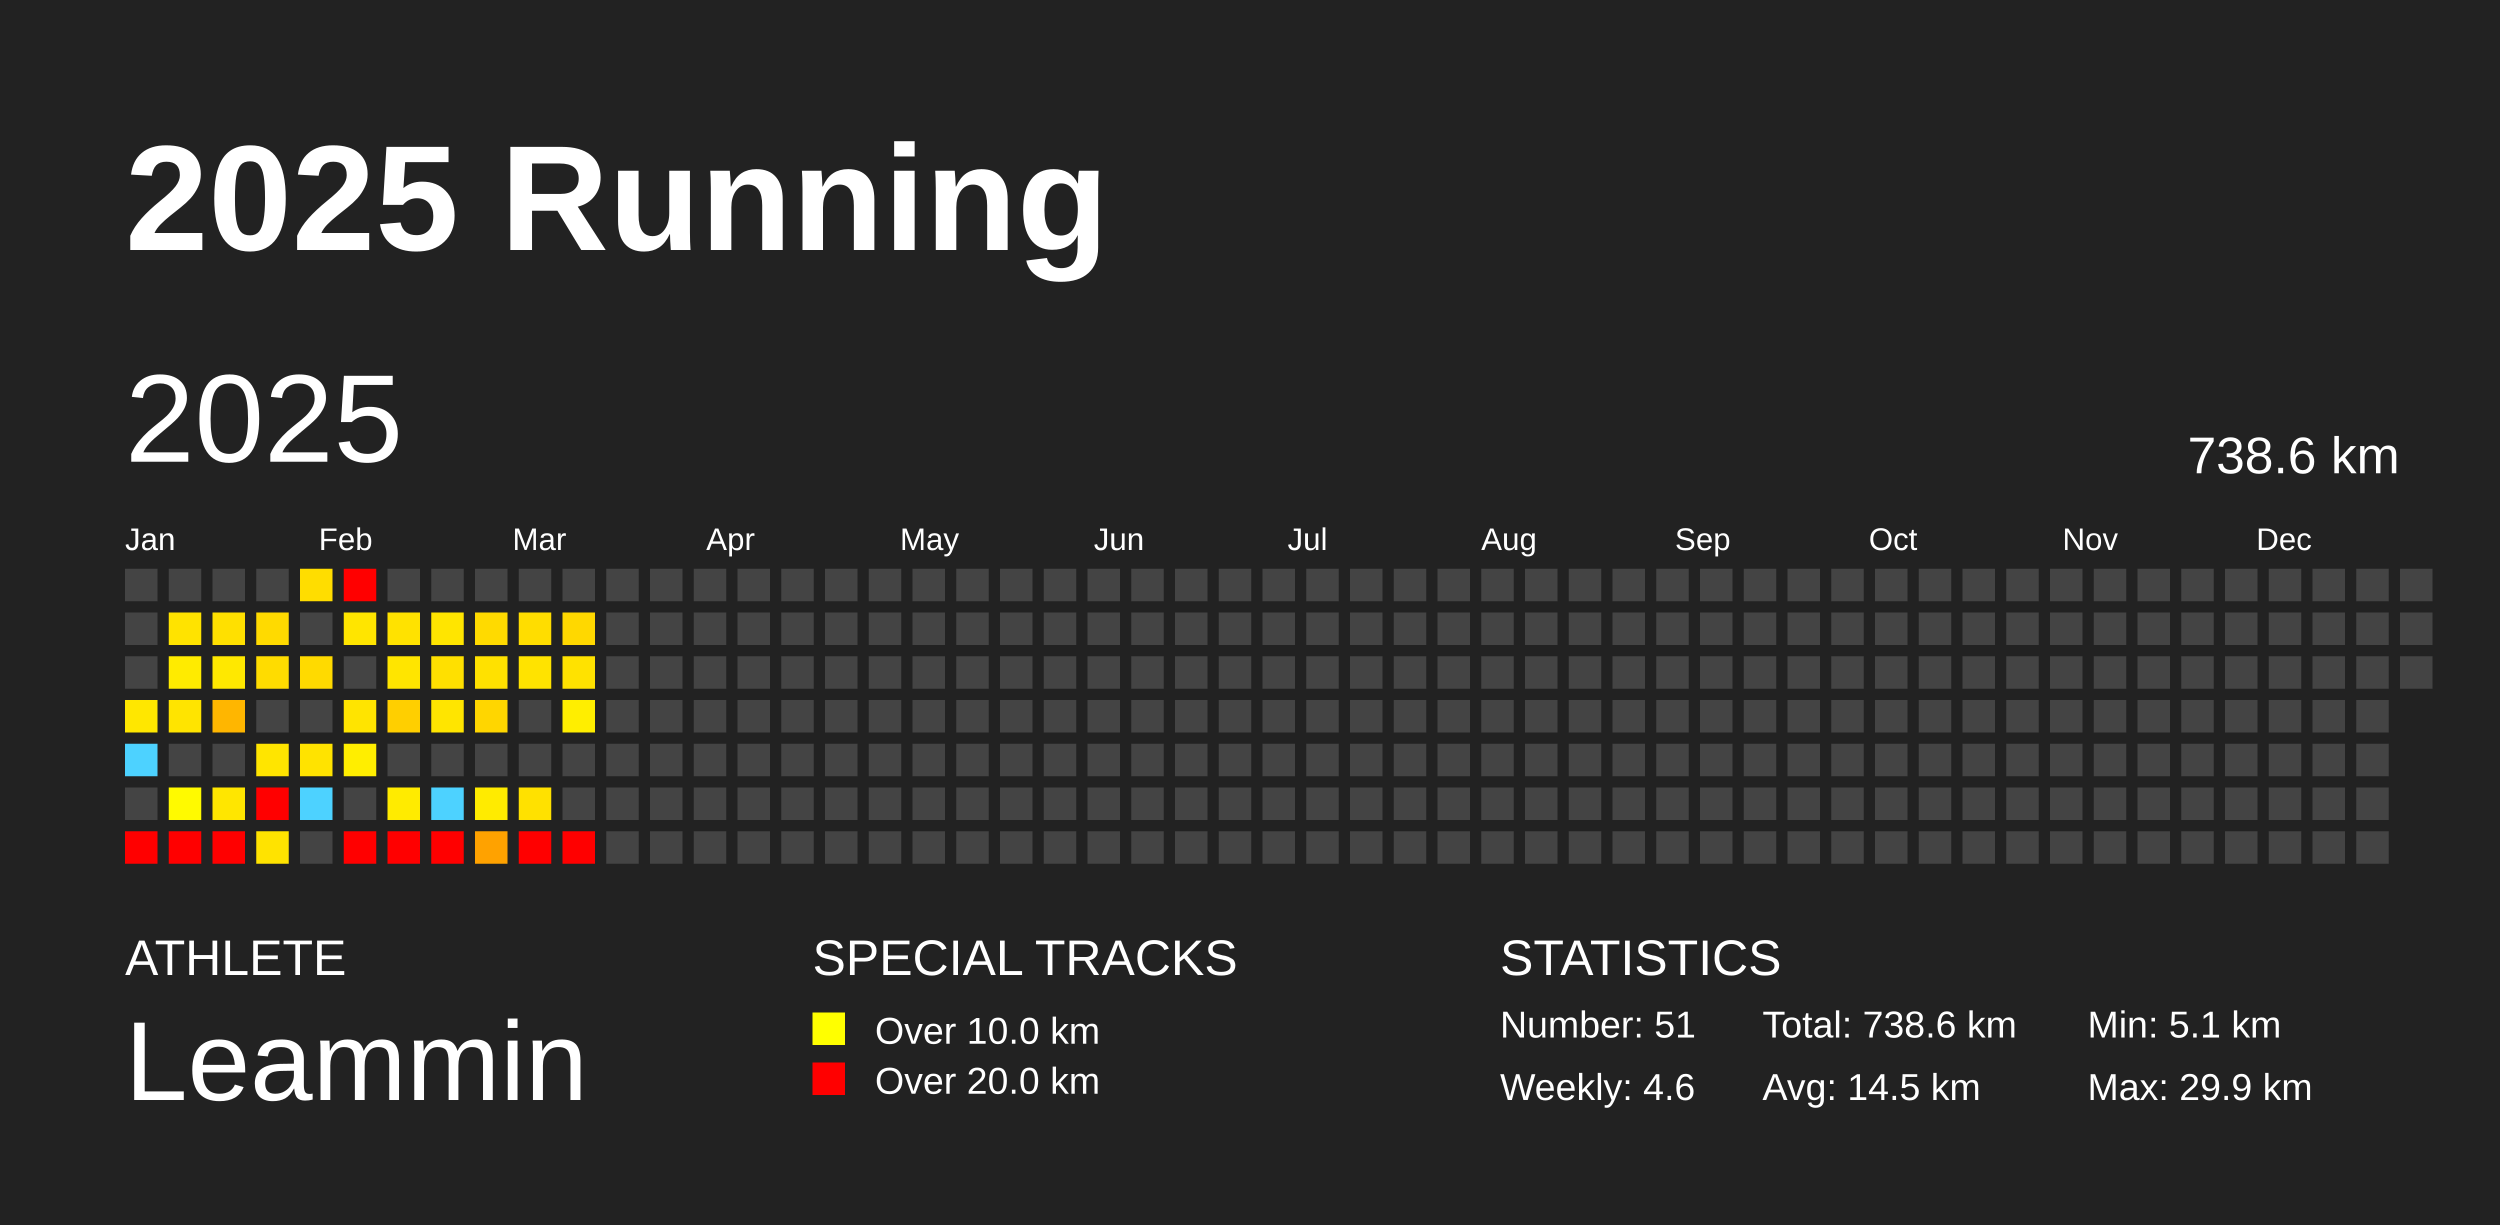
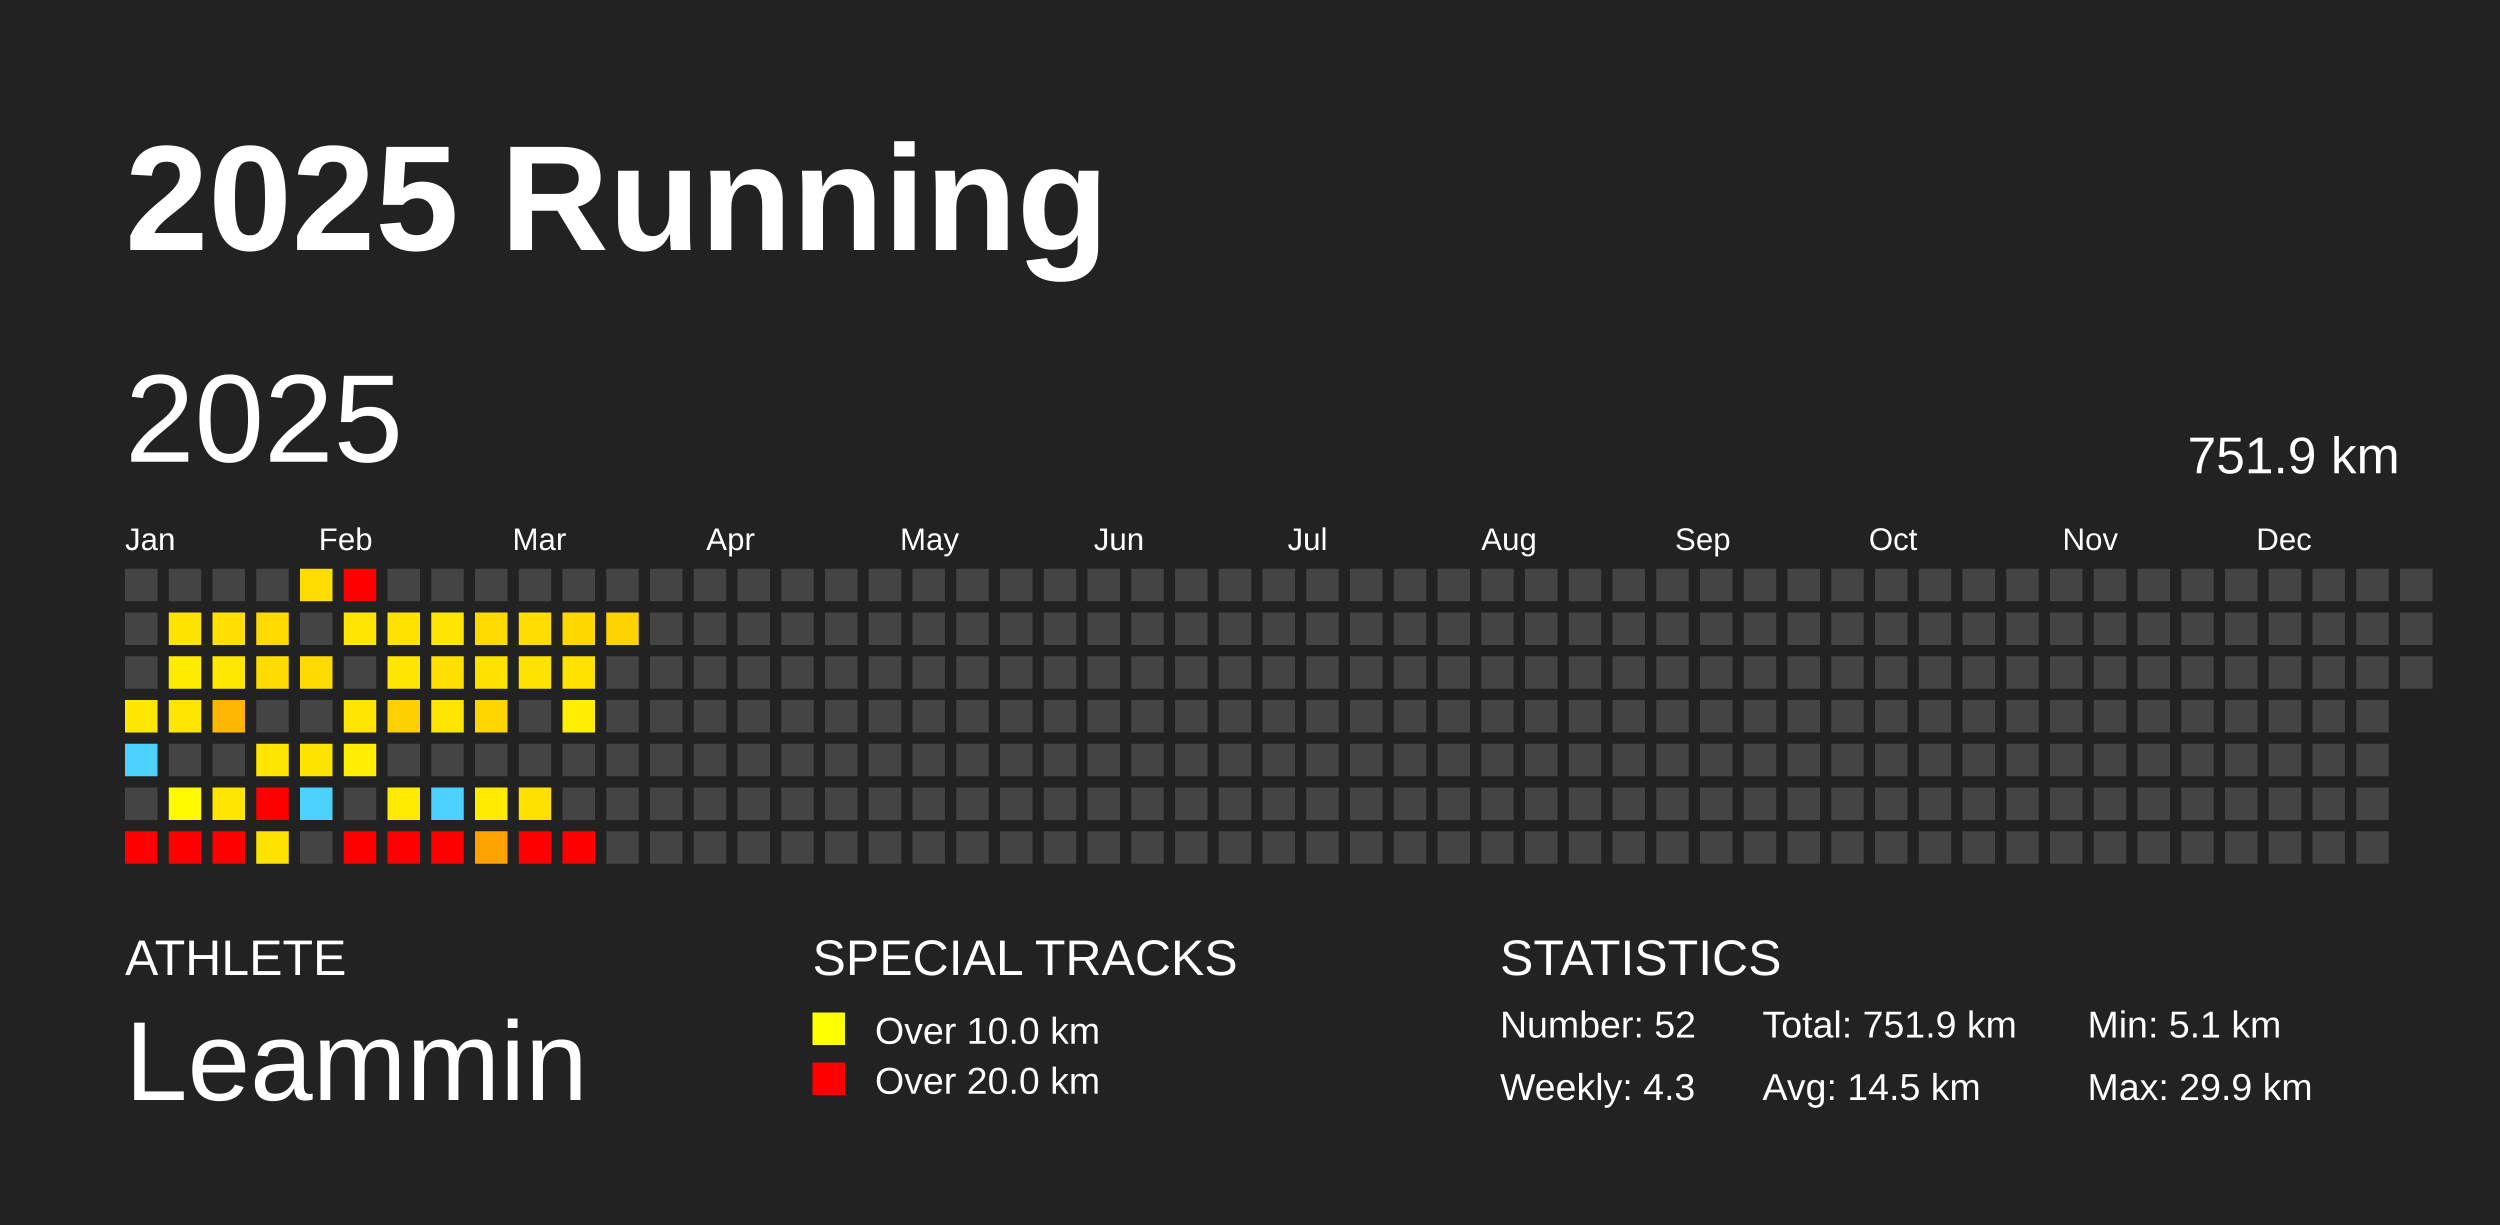
<svg xmlns="http://www.w3.org/2000/svg" baseProfile="full" height="98mm" version="1.1" viewBox="0,0,200,98" width="200mm">
  <defs />
  <rect fill="#222222" height="98" width="200" x="0" y="0" />
  <text fill="#FFFFFF" style="font-size:12px; font-family:Arial; font-weight:bold;" x="10" y="20">2025 Running</text>
  <text fill="#FFFFFF" style="font-size:4px; font-family:Arial" x="10" y="78">ATHLETE</text>
  <text fill="#FFFFFF" style="font-size:9px; font-family:Arial" x="10" y="88">Leammin</text>
  <text fill="#FFFFFF" style="font-size:4px; font-family:Arial" x="65" y="78">SPECIAL TRACKS</text>
  <rect fill="yellow" height="2.6" width="2.6" x="65" y="81" />
  <text fill="#FFFFFF" style="font-size:3px; font-family:Arial" x="70" y="83.5">Over 10.0 km</text>
  <rect fill="red" height="2.6" width="2.6" x="65" y="85" />
  <text fill="#FFFFFF" style="font-size:3px; font-family:Arial" x="70" y="87.5">Over 20.0 km</text>
  <text fill="#FFFFFF" style="font-size:4px; font-family:Arial" x="120" y="78">STATISTICS</text>
-   <text fill="#FFFFFF" style="font-size:3px; font-family:Arial" x="120" y="83">Number: 51</text>
-   <text fill="#FFFFFF" style="font-size:3px; font-family:Arial" x="120" y="88">Weekly: 4.6</text>
-   <text fill="#FFFFFF" style="font-size:3px; font-family:Arial" x="141" y="83">Total: 738.6 km</text>
+   <text fill="#FFFFFF" style="font-size:3px; font-family:Arial" x="120" y="83">Number: 52</text>
+   <text fill="#FFFFFF" style="font-size:3px; font-family:Arial" x="120" y="88">Weekly: 4.3</text>
+   <text fill="#FFFFFF" style="font-size:3px; font-family:Arial" x="141" y="83">Total: 751.9 km</text>
  <text fill="#FFFFFF" style="font-size:3px; font-family:Arial" x="141" y="88">Avg: 14.5 km</text>
  <text fill="#FFFFFF" style="font-size:3px; font-family:Arial" x="167" y="83">Min: 5.1 km</text>
  <text fill="#FFFFFF" style="font-size:3px; font-family:Arial" x="167" y="88">Max: 29.9 km</text>
  <text dominant-baseline="hanging" fill="#FFFFFF" style="font-size:10.0px; font-family:Arial;" x="10" y="30">2025</text>
-   <text dominant-baseline="hanging" fill="#FFFFFF" style="font-size:4.125px; font-family:Arial;" x="175" y="35">738.6 km</text>
+   <text dominant-baseline="hanging" fill="#FFFFFF" style="font-size:4.125px; font-family:Arial;" x="175" y="35">751.9 km</text>
  <text fill="#FFFFFF" style="font-size:2.5px; font-family:Arial" x="10.0" y="44">Jan</text>
  <text fill="#FFFFFF" style="font-size:2.5px; font-family:Arial" x="25.5" y="44">Feb</text>
  <text fill="#FFFFFF" style="font-size:2.5px; font-family:Arial" x="41.0" y="44">Mar</text>
  <text fill="#FFFFFF" style="font-size:2.5px; font-family:Arial" x="56.5" y="44">Apr</text>
  <text fill="#FFFFFF" style="font-size:2.5px; font-family:Arial" x="72.0" y="44">May</text>
  <text fill="#FFFFFF" style="font-size:2.5px; font-family:Arial" x="87.5" y="44">Jun</text>
  <text fill="#FFFFFF" style="font-size:2.5px; font-family:Arial" x="103.0" y="44">Jul</text>
  <text fill="#FFFFFF" style="font-size:2.5px; font-family:Arial" x="118.5" y="44">Aug</text>
  <text fill="#FFFFFF" style="font-size:2.5px; font-family:Arial" x="134.0" y="44">Sep</text>
  <text fill="#FFFFFF" style="font-size:2.5px; font-family:Arial" x="149.5" y="44">Oct</text>
  <text fill="#FFFFFF" style="font-size:2.5px; font-family:Arial" x="165.0" y="44">Nov</text>
  <text fill="#FFFFFF" style="font-size:2.5px; font-family:Arial" x="180.5" y="44">Dec</text>
  <rect fill="#444444" height="2.6" width="2.6" x="10.0" y="45.5" />
  <rect fill="#444444" height="2.6" width="2.6" x="10.0" y="49.0" />
  <rect fill="#444444" height="2.6" width="2.6" x="10.0" y="52.5" />
  <rect fill="#ffe700" height="2.6" width="2.6" x="10.0" y="56.0" />
  <rect fill="#4dd2ff" height="2.6" width="2.6" x="10.0" y="59.5" />
  <rect fill="#444444" height="2.6" width="2.6" x="10.0" y="63.0" />
  <rect fill="red" height="2.6" width="2.6" x="10.0" y="66.5" />
  <rect fill="#444444" height="2.6" width="2.6" x="13.5" y="45.5" />
  <rect fill="#ffe300" height="2.6" width="2.6" x="13.5" y="49.0" />
  <rect fill="#ffeb00" height="2.6" width="2.6" x="13.5" y="52.5" />
  <rect fill="#ffe400" height="2.6" width="2.6" x="13.5" y="56.0" />
  <rect fill="#444444" height="2.6" width="2.6" x="13.5" y="59.5" />
  <rect fill="#fffa00" height="2.6" width="2.6" x="13.5" y="63.0" />
  <rect fill="red" height="2.6" width="2.6" x="13.5" y="66.5" />
  <rect fill="#444444" height="2.6" width="2.6" x="17.0" y="45.5" />
  <rect fill="#ffe000" height="2.6" width="2.6" x="17.0" y="49.0" />
  <rect fill="#ffe800" height="2.6" width="2.6" x="17.0" y="52.5" />
  <rect fill="#ffb600" height="2.6" width="2.6" x="17.0" y="56.0" />
  <rect fill="#444444" height="2.6" width="2.6" x="17.0" y="59.5" />
  <rect fill="#ffe600" height="2.6" width="2.6" x="17.0" y="63.0" />
  <rect fill="red" height="2.6" width="2.6" x="17.0" y="66.5" />
  <rect fill="#444444" height="2.6" width="2.6" x="20.5" y="45.5" />
  <rect fill="#ffda00" height="2.6" width="2.6" x="20.5" y="49.0" />
  <rect fill="#ffdc00" height="2.6" width="2.6" x="20.5" y="52.5" />
  <rect fill="#444444" height="2.6" width="2.6" x="20.5" y="56.0" />
  <rect fill="#ffe500" height="2.6" width="2.6" x="20.5" y="59.5" />
  <rect fill="red" height="2.6" width="2.6" x="20.5" y="63.0" />
  <rect fill="#ffe300" height="2.6" width="2.6" x="20.5" y="66.5" />
  <rect fill="#ffdd00" height="2.6" width="2.6" x="24.0" y="45.5" />
  <rect fill="#444444" height="2.6" width="2.6" x="24.0" y="49.0" />
  <rect fill="#ffda00" height="2.6" width="2.6" x="24.0" y="52.5" />
  <rect fill="#444444" height="2.6" width="2.6" x="24.0" y="56.0" />
  <rect fill="#ffe300" height="2.6" width="2.6" x="24.0" y="59.5" />
  <rect fill="#4dd2ff" height="2.6" width="2.6" x="24.0" y="63.0" />
  <rect fill="#444444" height="2.6" width="2.6" x="24.0" y="66.5" />
  <rect fill="red" height="2.6" width="2.6" x="27.5" y="45.5" />
  <rect fill="#ffe500" height="2.6" width="2.6" x="27.5" y="49.0" />
  <rect fill="#444444" height="2.6" width="2.6" x="27.5" y="52.5" />
  <rect fill="#ffe400" height="2.6" width="2.6" x="27.5" y="56.0" />
  <rect fill="#ffee00" height="2.6" width="2.6" x="27.5" y="59.5" />
  <rect fill="#444444" height="2.6" width="2.6" x="27.5" y="63.0" />
  <rect fill="red" height="2.6" width="2.6" x="27.5" y="66.5" />
  <rect fill="#444444" height="2.6" width="2.6" x="31.0" y="45.5" />
  <rect fill="#ffe200" height="2.6" width="2.6" x="31.0" y="49.0" />
  <rect fill="#ffe500" height="2.6" width="2.6" x="31.0" y="52.5" />
  <rect fill="#ffcf00" height="2.6" width="2.6" x="31.0" y="56.0" />
  <rect fill="#444444" height="2.6" width="2.6" x="31.0" y="59.5" />
  <rect fill="#ffeb00" height="2.6" width="2.6" x="31.0" y="63.0" />
  <rect fill="red" height="2.6" width="2.6" x="31.0" y="66.5" />
  <rect fill="#444444" height="2.6" width="2.6" x="34.5" y="45.5" />
  <rect fill="#ffe500" height="2.6" width="2.6" x="34.5" y="49.0" />
  <rect fill="#ffe000" height="2.6" width="2.6" x="34.5" y="52.5" />
  <rect fill="#ffe500" height="2.6" width="2.6" x="34.5" y="56.0" />
  <rect fill="#444444" height="2.6" width="2.6" x="34.5" y="59.5" />
  <rect fill="#4dd2ff" height="2.6" width="2.6" x="34.5" y="63.0" />
  <rect fill="red" height="2.6" width="2.6" x="34.5" y="66.5" />
  <rect fill="#444444" height="2.6" width="2.6" x="38.0" y="45.5" />
  <rect fill="#ffda00" height="2.6" width="2.6" x="38.0" y="49.0" />
  <rect fill="#ffe100" height="2.6" width="2.6" x="38.0" y="52.5" />
  <rect fill="#ffd600" height="2.6" width="2.6" x="38.0" y="56.0" />
  <rect fill="#444444" height="2.6" width="2.6" x="38.0" y="59.5" />
  <rect fill="#ffeb00" height="2.6" width="2.6" x="38.0" y="63.0" />
  <rect fill="#ffa200" height="2.6" width="2.6" x="38.0" y="66.5" />
  <rect fill="#444444" height="2.6" width="2.6" x="41.5" y="45.5" />
  <rect fill="#ffdd00" height="2.6" width="2.6" x="41.5" y="49.0" />
  <rect fill="#ffe300" height="2.6" width="2.6" x="41.5" y="52.5" />
  <rect fill="#444444" height="2.6" width="2.6" x="41.5" y="56.0" />
  <rect fill="#444444" height="2.6" width="2.6" x="41.5" y="59.5" />
  <rect fill="#ffe100" height="2.6" width="2.6" x="41.5" y="63.0" />
  <rect fill="red" height="2.6" width="2.6" x="41.5" y="66.5" />
  <rect fill="#444444" height="2.6" width="2.6" x="45.0" y="45.5" />
  <rect fill="#ffd800" height="2.6" width="2.6" x="45.0" y="49.0" />
  <rect fill="#ffe200" height="2.6" width="2.6" x="45.0" y="52.5" />
  <rect fill="#ffee00" height="2.6" width="2.6" x="45.0" y="56.0" />
  <rect fill="#444444" height="2.6" width="2.6" x="45.0" y="59.5" />
  <rect fill="#444444" height="2.6" width="2.6" x="45.0" y="63.0" />
  <rect fill="red" height="2.6" width="2.6" x="45.0" y="66.5" />
  <rect fill="#444444" height="2.6" width="2.6" x="48.5" y="45.5" />
-   <rect fill="#444444" height="2.6" width="2.6" x="48.5" y="49.0" />
+   <rect fill="#ffd300" height="2.6" width="2.6" x="48.5" y="49.0" />
  <rect fill="#444444" height="2.6" width="2.6" x="48.5" y="52.5" />
  <rect fill="#444444" height="2.6" width="2.6" x="48.5" y="56.0" />
  <rect fill="#444444" height="2.6" width="2.6" x="48.5" y="59.5" />
  <rect fill="#444444" height="2.6" width="2.6" x="48.5" y="63.0" />
  <rect fill="#444444" height="2.6" width="2.6" x="48.5" y="66.5" />
  <rect fill="#444444" height="2.6" width="2.6" x="52.0" y="45.5" />
  <rect fill="#444444" height="2.6" width="2.6" x="52.0" y="49.0" />
  <rect fill="#444444" height="2.6" width="2.6" x="52.0" y="52.5" />
  <rect fill="#444444" height="2.6" width="2.6" x="52.0" y="56.0" />
  <rect fill="#444444" height="2.6" width="2.6" x="52.0" y="59.5" />
  <rect fill="#444444" height="2.6" width="2.6" x="52.0" y="63.0" />
  <rect fill="#444444" height="2.6" width="2.6" x="52.0" y="66.5" />
  <rect fill="#444444" height="2.6" width="2.6" x="55.5" y="45.5" />
  <rect fill="#444444" height="2.6" width="2.6" x="55.5" y="49.0" />
  <rect fill="#444444" height="2.6" width="2.6" x="55.5" y="52.5" />
  <rect fill="#444444" height="2.6" width="2.6" x="55.5" y="56.0" />
  <rect fill="#444444" height="2.6" width="2.6" x="55.5" y="59.5" />
  <rect fill="#444444" height="2.6" width="2.6" x="55.5" y="63.0" />
  <rect fill="#444444" height="2.6" width="2.6" x="55.5" y="66.5" />
  <rect fill="#444444" height="2.6" width="2.6" x="59.0" y="45.5" />
  <rect fill="#444444" height="2.6" width="2.6" x="59.0" y="49.0" />
  <rect fill="#444444" height="2.6" width="2.6" x="59.0" y="52.5" />
  <rect fill="#444444" height="2.6" width="2.6" x="59.0" y="56.0" />
  <rect fill="#444444" height="2.6" width="2.6" x="59.0" y="59.5" />
  <rect fill="#444444" height="2.6" width="2.6" x="59.0" y="63.0" />
  <rect fill="#444444" height="2.6" width="2.6" x="59.0" y="66.5" />
  <rect fill="#444444" height="2.6" width="2.6" x="62.5" y="45.5" />
  <rect fill="#444444" height="2.6" width="2.6" x="62.5" y="49.0" />
  <rect fill="#444444" height="2.6" width="2.6" x="62.5" y="52.5" />
  <rect fill="#444444" height="2.6" width="2.6" x="62.5" y="56.0" />
  <rect fill="#444444" height="2.6" width="2.6" x="62.5" y="59.5" />
  <rect fill="#444444" height="2.6" width="2.6" x="62.5" y="63.0" />
  <rect fill="#444444" height="2.6" width="2.6" x="62.5" y="66.5" />
  <rect fill="#444444" height="2.6" width="2.6" x="66.0" y="45.5" />
  <rect fill="#444444" height="2.6" width="2.6" x="66.0" y="49.0" />
  <rect fill="#444444" height="2.6" width="2.6" x="66.0" y="52.5" />
  <rect fill="#444444" height="2.6" width="2.6" x="66.0" y="56.0" />
  <rect fill="#444444" height="2.6" width="2.6" x="66.0" y="59.5" />
  <rect fill="#444444" height="2.6" width="2.6" x="66.0" y="63.0" />
  <rect fill="#444444" height="2.6" width="2.6" x="66.0" y="66.5" />
  <rect fill="#444444" height="2.6" width="2.6" x="69.5" y="45.5" />
  <rect fill="#444444" height="2.6" width="2.6" x="69.5" y="49.0" />
  <rect fill="#444444" height="2.6" width="2.6" x="69.5" y="52.5" />
  <rect fill="#444444" height="2.6" width="2.6" x="69.5" y="56.0" />
  <rect fill="#444444" height="2.6" width="2.6" x="69.5" y="59.5" />
  <rect fill="#444444" height="2.6" width="2.6" x="69.5" y="63.0" />
  <rect fill="#444444" height="2.6" width="2.6" x="69.5" y="66.5" />
  <rect fill="#444444" height="2.6" width="2.6" x="73.0" y="45.5" />
  <rect fill="#444444" height="2.6" width="2.6" x="73.0" y="49.0" />
  <rect fill="#444444" height="2.6" width="2.6" x="73.0" y="52.5" />
  <rect fill="#444444" height="2.6" width="2.6" x="73.0" y="56.0" />
  <rect fill="#444444" height="2.6" width="2.6" x="73.0" y="59.5" />
  <rect fill="#444444" height="2.6" width="2.6" x="73.0" y="63.0" />
  <rect fill="#444444" height="2.6" width="2.6" x="73.0" y="66.5" />
  <rect fill="#444444" height="2.6" width="2.6" x="76.5" y="45.5" />
  <rect fill="#444444" height="2.6" width="2.6" x="76.5" y="49.0" />
  <rect fill="#444444" height="2.6" width="2.6" x="76.5" y="52.5" />
  <rect fill="#444444" height="2.6" width="2.6" x="76.5" y="56.0" />
  <rect fill="#444444" height="2.6" width="2.6" x="76.5" y="59.5" />
  <rect fill="#444444" height="2.6" width="2.6" x="76.5" y="63.0" />
  <rect fill="#444444" height="2.6" width="2.6" x="76.5" y="66.5" />
  <rect fill="#444444" height="2.6" width="2.6" x="80.0" y="45.5" />
  <rect fill="#444444" height="2.6" width="2.6" x="80.0" y="49.0" />
  <rect fill="#444444" height="2.6" width="2.6" x="80.0" y="52.5" />
  <rect fill="#444444" height="2.6" width="2.6" x="80.0" y="56.0" />
  <rect fill="#444444" height="2.6" width="2.6" x="80.0" y="59.5" />
  <rect fill="#444444" height="2.6" width="2.6" x="80.0" y="63.0" />
  <rect fill="#444444" height="2.6" width="2.6" x="80.0" y="66.5" />
  <rect fill="#444444" height="2.6" width="2.6" x="83.5" y="45.5" />
  <rect fill="#444444" height="2.6" width="2.6" x="83.5" y="49.0" />
  <rect fill="#444444" height="2.6" width="2.6" x="83.5" y="52.5" />
  <rect fill="#444444" height="2.6" width="2.6" x="83.5" y="56.0" />
  <rect fill="#444444" height="2.6" width="2.6" x="83.5" y="59.5" />
  <rect fill="#444444" height="2.6" width="2.6" x="83.5" y="63.0" />
  <rect fill="#444444" height="2.6" width="2.6" x="83.5" y="66.5" />
  <rect fill="#444444" height="2.6" width="2.6" x="87.0" y="45.5" />
  <rect fill="#444444" height="2.6" width="2.6" x="87.0" y="49.0" />
  <rect fill="#444444" height="2.6" width="2.6" x="87.0" y="52.5" />
  <rect fill="#444444" height="2.6" width="2.6" x="87.0" y="56.0" />
  <rect fill="#444444" height="2.6" width="2.6" x="87.0" y="59.5" />
  <rect fill="#444444" height="2.6" width="2.6" x="87.0" y="63.0" />
  <rect fill="#444444" height="2.6" width="2.6" x="87.0" y="66.5" />
  <rect fill="#444444" height="2.6" width="2.6" x="90.5" y="45.5" />
  <rect fill="#444444" height="2.6" width="2.6" x="90.5" y="49.0" />
  <rect fill="#444444" height="2.6" width="2.6" x="90.5" y="52.5" />
  <rect fill="#444444" height="2.6" width="2.6" x="90.5" y="56.0" />
  <rect fill="#444444" height="2.6" width="2.6" x="90.5" y="59.5" />
  <rect fill="#444444" height="2.6" width="2.6" x="90.5" y="63.0" />
  <rect fill="#444444" height="2.6" width="2.6" x="90.5" y="66.5" />
  <rect fill="#444444" height="2.6" width="2.6" x="94.0" y="45.5" />
  <rect fill="#444444" height="2.6" width="2.6" x="94.0" y="49.0" />
  <rect fill="#444444" height="2.6" width="2.6" x="94.0" y="52.5" />
  <rect fill="#444444" height="2.6" width="2.6" x="94.0" y="56.0" />
  <rect fill="#444444" height="2.6" width="2.6" x="94.0" y="59.5" />
  <rect fill="#444444" height="2.6" width="2.6" x="94.0" y="63.0" />
  <rect fill="#444444" height="2.6" width="2.6" x="94.0" y="66.5" />
  <rect fill="#444444" height="2.6" width="2.6" x="97.5" y="45.5" />
  <rect fill="#444444" height="2.6" width="2.6" x="97.5" y="49.0" />
  <rect fill="#444444" height="2.6" width="2.6" x="97.5" y="52.5" />
  <rect fill="#444444" height="2.6" width="2.6" x="97.5" y="56.0" />
  <rect fill="#444444" height="2.6" width="2.6" x="97.5" y="59.5" />
  <rect fill="#444444" height="2.6" width="2.6" x="97.5" y="63.0" />
  <rect fill="#444444" height="2.6" width="2.6" x="97.5" y="66.5" />
  <rect fill="#444444" height="2.6" width="2.6" x="101.0" y="45.5" />
  <rect fill="#444444" height="2.6" width="2.6" x="101.0" y="49.0" />
  <rect fill="#444444" height="2.6" width="2.6" x="101.0" y="52.5" />
  <rect fill="#444444" height="2.6" width="2.6" x="101.0" y="56.0" />
  <rect fill="#444444" height="2.6" width="2.6" x="101.0" y="59.5" />
  <rect fill="#444444" height="2.6" width="2.6" x="101.0" y="63.0" />
  <rect fill="#444444" height="2.6" width="2.6" x="101.0" y="66.5" />
  <rect fill="#444444" height="2.6" width="2.6" x="104.5" y="45.5" />
  <rect fill="#444444" height="2.6" width="2.6" x="104.5" y="49.0" />
  <rect fill="#444444" height="2.6" width="2.6" x="104.5" y="52.5" />
  <rect fill="#444444" height="2.6" width="2.6" x="104.5" y="56.0" />
  <rect fill="#444444" height="2.6" width="2.6" x="104.5" y="59.5" />
  <rect fill="#444444" height="2.6" width="2.6" x="104.5" y="63.0" />
  <rect fill="#444444" height="2.6" width="2.6" x="104.5" y="66.5" />
  <rect fill="#444444" height="2.6" width="2.6" x="108.0" y="45.5" />
  <rect fill="#444444" height="2.6" width="2.6" x="108.0" y="49.0" />
  <rect fill="#444444" height="2.6" width="2.6" x="108.0" y="52.5" />
  <rect fill="#444444" height="2.6" width="2.6" x="108.0" y="56.0" />
  <rect fill="#444444" height="2.6" width="2.6" x="108.0" y="59.5" />
  <rect fill="#444444" height="2.6" width="2.6" x="108.0" y="63.0" />
  <rect fill="#444444" height="2.6" width="2.6" x="108.0" y="66.5" />
  <rect fill="#444444" height="2.6" width="2.6" x="111.5" y="45.5" />
  <rect fill="#444444" height="2.6" width="2.6" x="111.5" y="49.0" />
  <rect fill="#444444" height="2.6" width="2.6" x="111.5" y="52.5" />
  <rect fill="#444444" height="2.6" width="2.6" x="111.5" y="56.0" />
  <rect fill="#444444" height="2.6" width="2.6" x="111.5" y="59.5" />
  <rect fill="#444444" height="2.6" width="2.6" x="111.5" y="63.0" />
  <rect fill="#444444" height="2.6" width="2.6" x="111.5" y="66.5" />
  <rect fill="#444444" height="2.6" width="2.6" x="115.0" y="45.5" />
  <rect fill="#444444" height="2.6" width="2.6" x="115.0" y="49.0" />
  <rect fill="#444444" height="2.6" width="2.6" x="115.0" y="52.5" />
  <rect fill="#444444" height="2.6" width="2.6" x="115.0" y="56.0" />
  <rect fill="#444444" height="2.6" width="2.6" x="115.0" y="59.5" />
  <rect fill="#444444" height="2.6" width="2.6" x="115.0" y="63.0" />
  <rect fill="#444444" height="2.6" width="2.6" x="115.0" y="66.5" />
  <rect fill="#444444" height="2.6" width="2.6" x="118.5" y="45.5" />
  <rect fill="#444444" height="2.6" width="2.6" x="118.5" y="49.0" />
  <rect fill="#444444" height="2.6" width="2.6" x="118.5" y="52.5" />
  <rect fill="#444444" height="2.6" width="2.6" x="118.5" y="56.0" />
  <rect fill="#444444" height="2.6" width="2.6" x="118.5" y="59.5" />
  <rect fill="#444444" height="2.6" width="2.6" x="118.5" y="63.0" />
  <rect fill="#444444" height="2.6" width="2.6" x="118.5" y="66.5" />
  <rect fill="#444444" height="2.6" width="2.6" x="122.0" y="45.5" />
  <rect fill="#444444" height="2.6" width="2.6" x="122.0" y="49.0" />
  <rect fill="#444444" height="2.6" width="2.6" x="122.0" y="52.5" />
  <rect fill="#444444" height="2.6" width="2.6" x="122.0" y="56.0" />
  <rect fill="#444444" height="2.6" width="2.6" x="122.0" y="59.5" />
  <rect fill="#444444" height="2.6" width="2.6" x="122.0" y="63.0" />
  <rect fill="#444444" height="2.6" width="2.6" x="122.0" y="66.5" />
  <rect fill="#444444" height="2.6" width="2.6" x="125.5" y="45.5" />
  <rect fill="#444444" height="2.6" width="2.6" x="125.5" y="49.0" />
  <rect fill="#444444" height="2.6" width="2.6" x="125.5" y="52.5" />
  <rect fill="#444444" height="2.6" width="2.6" x="125.5" y="56.0" />
  <rect fill="#444444" height="2.6" width="2.6" x="125.5" y="59.5" />
  <rect fill="#444444" height="2.6" width="2.6" x="125.5" y="63.0" />
  <rect fill="#444444" height="2.6" width="2.6" x="125.5" y="66.5" />
  <rect fill="#444444" height="2.6" width="2.6" x="129.0" y="45.5" />
  <rect fill="#444444" height="2.6" width="2.6" x="129.0" y="49.0" />
  <rect fill="#444444" height="2.6" width="2.6" x="129.0" y="52.5" />
  <rect fill="#444444" height="2.6" width="2.6" x="129.0" y="56.0" />
  <rect fill="#444444" height="2.6" width="2.6" x="129.0" y="59.5" />
  <rect fill="#444444" height="2.6" width="2.6" x="129.0" y="63.0" />
  <rect fill="#444444" height="2.6" width="2.6" x="129.0" y="66.5" />
  <rect fill="#444444" height="2.6" width="2.6" x="132.5" y="45.5" />
  <rect fill="#444444" height="2.6" width="2.6" x="132.5" y="49.0" />
  <rect fill="#444444" height="2.6" width="2.6" x="132.5" y="52.5" />
  <rect fill="#444444" height="2.6" width="2.6" x="132.5" y="56.0" />
  <rect fill="#444444" height="2.6" width="2.6" x="132.5" y="59.5" />
  <rect fill="#444444" height="2.6" width="2.6" x="132.5" y="63.0" />
  <rect fill="#444444" height="2.6" width="2.6" x="132.5" y="66.5" />
  <rect fill="#444444" height="2.6" width="2.6" x="136.0" y="45.5" />
  <rect fill="#444444" height="2.6" width="2.6" x="136.0" y="49.0" />
  <rect fill="#444444" height="2.6" width="2.6" x="136.0" y="52.5" />
  <rect fill="#444444" height="2.6" width="2.6" x="136.0" y="56.0" />
  <rect fill="#444444" height="2.6" width="2.6" x="136.0" y="59.5" />
  <rect fill="#444444" height="2.6" width="2.6" x="136.0" y="63.0" />
  <rect fill="#444444" height="2.6" width="2.6" x="136.0" y="66.5" />
  <rect fill="#444444" height="2.6" width="2.6" x="139.5" y="45.5" />
  <rect fill="#444444" height="2.6" width="2.6" x="139.5" y="49.0" />
  <rect fill="#444444" height="2.6" width="2.6" x="139.5" y="52.5" />
  <rect fill="#444444" height="2.6" width="2.6" x="139.5" y="56.0" />
  <rect fill="#444444" height="2.6" width="2.6" x="139.5" y="59.5" />
  <rect fill="#444444" height="2.6" width="2.6" x="139.5" y="63.0" />
  <rect fill="#444444" height="2.6" width="2.6" x="139.5" y="66.5" />
  <rect fill="#444444" height="2.6" width="2.6" x="143.0" y="45.5" />
  <rect fill="#444444" height="2.6" width="2.6" x="143.0" y="49.0" />
  <rect fill="#444444" height="2.6" width="2.6" x="143.0" y="52.5" />
  <rect fill="#444444" height="2.6" width="2.6" x="143.0" y="56.0" />
  <rect fill="#444444" height="2.6" width="2.6" x="143.0" y="59.5" />
  <rect fill="#444444" height="2.6" width="2.6" x="143.0" y="63.0" />
  <rect fill="#444444" height="2.6" width="2.6" x="143.0" y="66.5" />
  <rect fill="#444444" height="2.6" width="2.6" x="146.5" y="45.5" />
  <rect fill="#444444" height="2.6" width="2.6" x="146.5" y="49.0" />
  <rect fill="#444444" height="2.6" width="2.6" x="146.5" y="52.5" />
  <rect fill="#444444" height="2.6" width="2.6" x="146.5" y="56.0" />
  <rect fill="#444444" height="2.6" width="2.6" x="146.5" y="59.5" />
  <rect fill="#444444" height="2.6" width="2.6" x="146.5" y="63.0" />
  <rect fill="#444444" height="2.6" width="2.6" x="146.5" y="66.5" />
  <rect fill="#444444" height="2.6" width="2.6" x="150.0" y="45.5" />
  <rect fill="#444444" height="2.6" width="2.6" x="150.0" y="49.0" />
  <rect fill="#444444" height="2.6" width="2.6" x="150.0" y="52.5" />
  <rect fill="#444444" height="2.6" width="2.6" x="150.0" y="56.0" />
  <rect fill="#444444" height="2.6" width="2.6" x="150.0" y="59.5" />
  <rect fill="#444444" height="2.6" width="2.6" x="150.0" y="63.0" />
  <rect fill="#444444" height="2.6" width="2.6" x="150.0" y="66.5" />
  <rect fill="#444444" height="2.6" width="2.6" x="153.5" y="45.5" />
  <rect fill="#444444" height="2.6" width="2.6" x="153.5" y="49.0" />
  <rect fill="#444444" height="2.6" width="2.6" x="153.5" y="52.5" />
  <rect fill="#444444" height="2.6" width="2.6" x="153.5" y="56.0" />
  <rect fill="#444444" height="2.6" width="2.6" x="153.5" y="59.5" />
  <rect fill="#444444" height="2.6" width="2.6" x="153.5" y="63.0" />
  <rect fill="#444444" height="2.6" width="2.6" x="153.5" y="66.5" />
  <rect fill="#444444" height="2.6" width="2.6" x="157.0" y="45.5" />
  <rect fill="#444444" height="2.6" width="2.6" x="157.0" y="49.0" />
  <rect fill="#444444" height="2.6" width="2.6" x="157.0" y="52.5" />
  <rect fill="#444444" height="2.6" width="2.6" x="157.0" y="56.0" />
  <rect fill="#444444" height="2.6" width="2.6" x="157.0" y="59.5" />
  <rect fill="#444444" height="2.6" width="2.6" x="157.0" y="63.0" />
  <rect fill="#444444" height="2.6" width="2.6" x="157.0" y="66.5" />
  <rect fill="#444444" height="2.6" width="2.6" x="160.5" y="45.5" />
  <rect fill="#444444" height="2.6" width="2.6" x="160.5" y="49.0" />
  <rect fill="#444444" height="2.6" width="2.6" x="160.5" y="52.5" />
  <rect fill="#444444" height="2.6" width="2.6" x="160.5" y="56.0" />
  <rect fill="#444444" height="2.6" width="2.6" x="160.5" y="59.5" />
  <rect fill="#444444" height="2.6" width="2.6" x="160.5" y="63.0" />
  <rect fill="#444444" height="2.6" width="2.6" x="160.5" y="66.5" />
  <rect fill="#444444" height="2.6" width="2.6" x="164.0" y="45.5" />
  <rect fill="#444444" height="2.6" width="2.6" x="164.0" y="49.0" />
  <rect fill="#444444" height="2.6" width="2.6" x="164.0" y="52.5" />
  <rect fill="#444444" height="2.6" width="2.6" x="164.0" y="56.0" />
  <rect fill="#444444" height="2.6" width="2.6" x="164.0" y="59.5" />
  <rect fill="#444444" height="2.6" width="2.6" x="164.0" y="63.0" />
  <rect fill="#444444" height="2.6" width="2.6" x="164.0" y="66.5" />
  <rect fill="#444444" height="2.6" width="2.6" x="167.5" y="45.5" />
  <rect fill="#444444" height="2.6" width="2.6" x="167.5" y="49.0" />
  <rect fill="#444444" height="2.6" width="2.6" x="167.5" y="52.5" />
  <rect fill="#444444" height="2.6" width="2.6" x="167.5" y="56.0" />
  <rect fill="#444444" height="2.6" width="2.6" x="167.5" y="59.5" />
  <rect fill="#444444" height="2.6" width="2.6" x="167.5" y="63.0" />
  <rect fill="#444444" height="2.6" width="2.6" x="167.5" y="66.5" />
  <rect fill="#444444" height="2.6" width="2.6" x="171.0" y="45.5" />
  <rect fill="#444444" height="2.6" width="2.6" x="171.0" y="49.0" />
  <rect fill="#444444" height="2.6" width="2.6" x="171.0" y="52.5" />
  <rect fill="#444444" height="2.6" width="2.6" x="171.0" y="56.0" />
  <rect fill="#444444" height="2.6" width="2.6" x="171.0" y="59.5" />
  <rect fill="#444444" height="2.6" width="2.6" x="171.0" y="63.0" />
  <rect fill="#444444" height="2.6" width="2.6" x="171.0" y="66.5" />
  <rect fill="#444444" height="2.6" width="2.6" x="174.5" y="45.5" />
  <rect fill="#444444" height="2.6" width="2.6" x="174.5" y="49.0" />
  <rect fill="#444444" height="2.6" width="2.6" x="174.5" y="52.5" />
  <rect fill="#444444" height="2.6" width="2.6" x="174.5" y="56.0" />
  <rect fill="#444444" height="2.6" width="2.6" x="174.5" y="59.5" />
  <rect fill="#444444" height="2.6" width="2.6" x="174.5" y="63.0" />
  <rect fill="#444444" height="2.6" width="2.6" x="174.5" y="66.5" />
  <rect fill="#444444" height="2.6" width="2.6" x="178.0" y="45.5" />
  <rect fill="#444444" height="2.6" width="2.6" x="178.0" y="49.0" />
  <rect fill="#444444" height="2.6" width="2.6" x="178.0" y="52.5" />
  <rect fill="#444444" height="2.6" width="2.6" x="178.0" y="56.0" />
  <rect fill="#444444" height="2.6" width="2.6" x="178.0" y="59.5" />
  <rect fill="#444444" height="2.6" width="2.6" x="178.0" y="63.0" />
  <rect fill="#444444" height="2.6" width="2.6" x="178.0" y="66.5" />
  <rect fill="#444444" height="2.6" width="2.6" x="181.5" y="45.5" />
  <rect fill="#444444" height="2.6" width="2.6" x="181.5" y="49.0" />
  <rect fill="#444444" height="2.6" width="2.6" x="181.5" y="52.5" />
  <rect fill="#444444" height="2.6" width="2.6" x="181.5" y="56.0" />
  <rect fill="#444444" height="2.6" width="2.6" x="181.5" y="59.5" />
  <rect fill="#444444" height="2.6" width="2.6" x="181.5" y="63.0" />
  <rect fill="#444444" height="2.6" width="2.6" x="181.5" y="66.5" />
  <rect fill="#444444" height="2.6" width="2.6" x="185.0" y="45.5" />
  <rect fill="#444444" height="2.6" width="2.6" x="185.0" y="49.0" />
  <rect fill="#444444" height="2.6" width="2.6" x="185.0" y="52.5" />
  <rect fill="#444444" height="2.6" width="2.6" x="185.0" y="56.0" />
  <rect fill="#444444" height="2.6" width="2.6" x="185.0" y="59.5" />
  <rect fill="#444444" height="2.6" width="2.6" x="185.0" y="63.0" />
  <rect fill="#444444" height="2.6" width="2.6" x="185.0" y="66.5" />
  <rect fill="#444444" height="2.6" width="2.6" x="188.5" y="45.5" />
  <rect fill="#444444" height="2.6" width="2.6" x="188.5" y="49.0" />
  <rect fill="#444444" height="2.6" width="2.6" x="188.5" y="52.5" />
  <rect fill="#444444" height="2.6" width="2.6" x="188.5" y="56.0" />
  <rect fill="#444444" height="2.6" width="2.6" x="188.5" y="59.5" />
  <rect fill="#444444" height="2.6" width="2.6" x="188.5" y="63.0" />
  <rect fill="#444444" height="2.6" width="2.6" x="188.5" y="66.5" />
  <rect fill="#444444" height="2.6" width="2.6" x="192.0" y="45.5" />
  <rect fill="#444444" height="2.6" width="2.6" x="192.0" y="49.0" />
  <rect fill="#444444" height="2.6" width="2.6" x="192.0" y="52.5" />
</svg>
